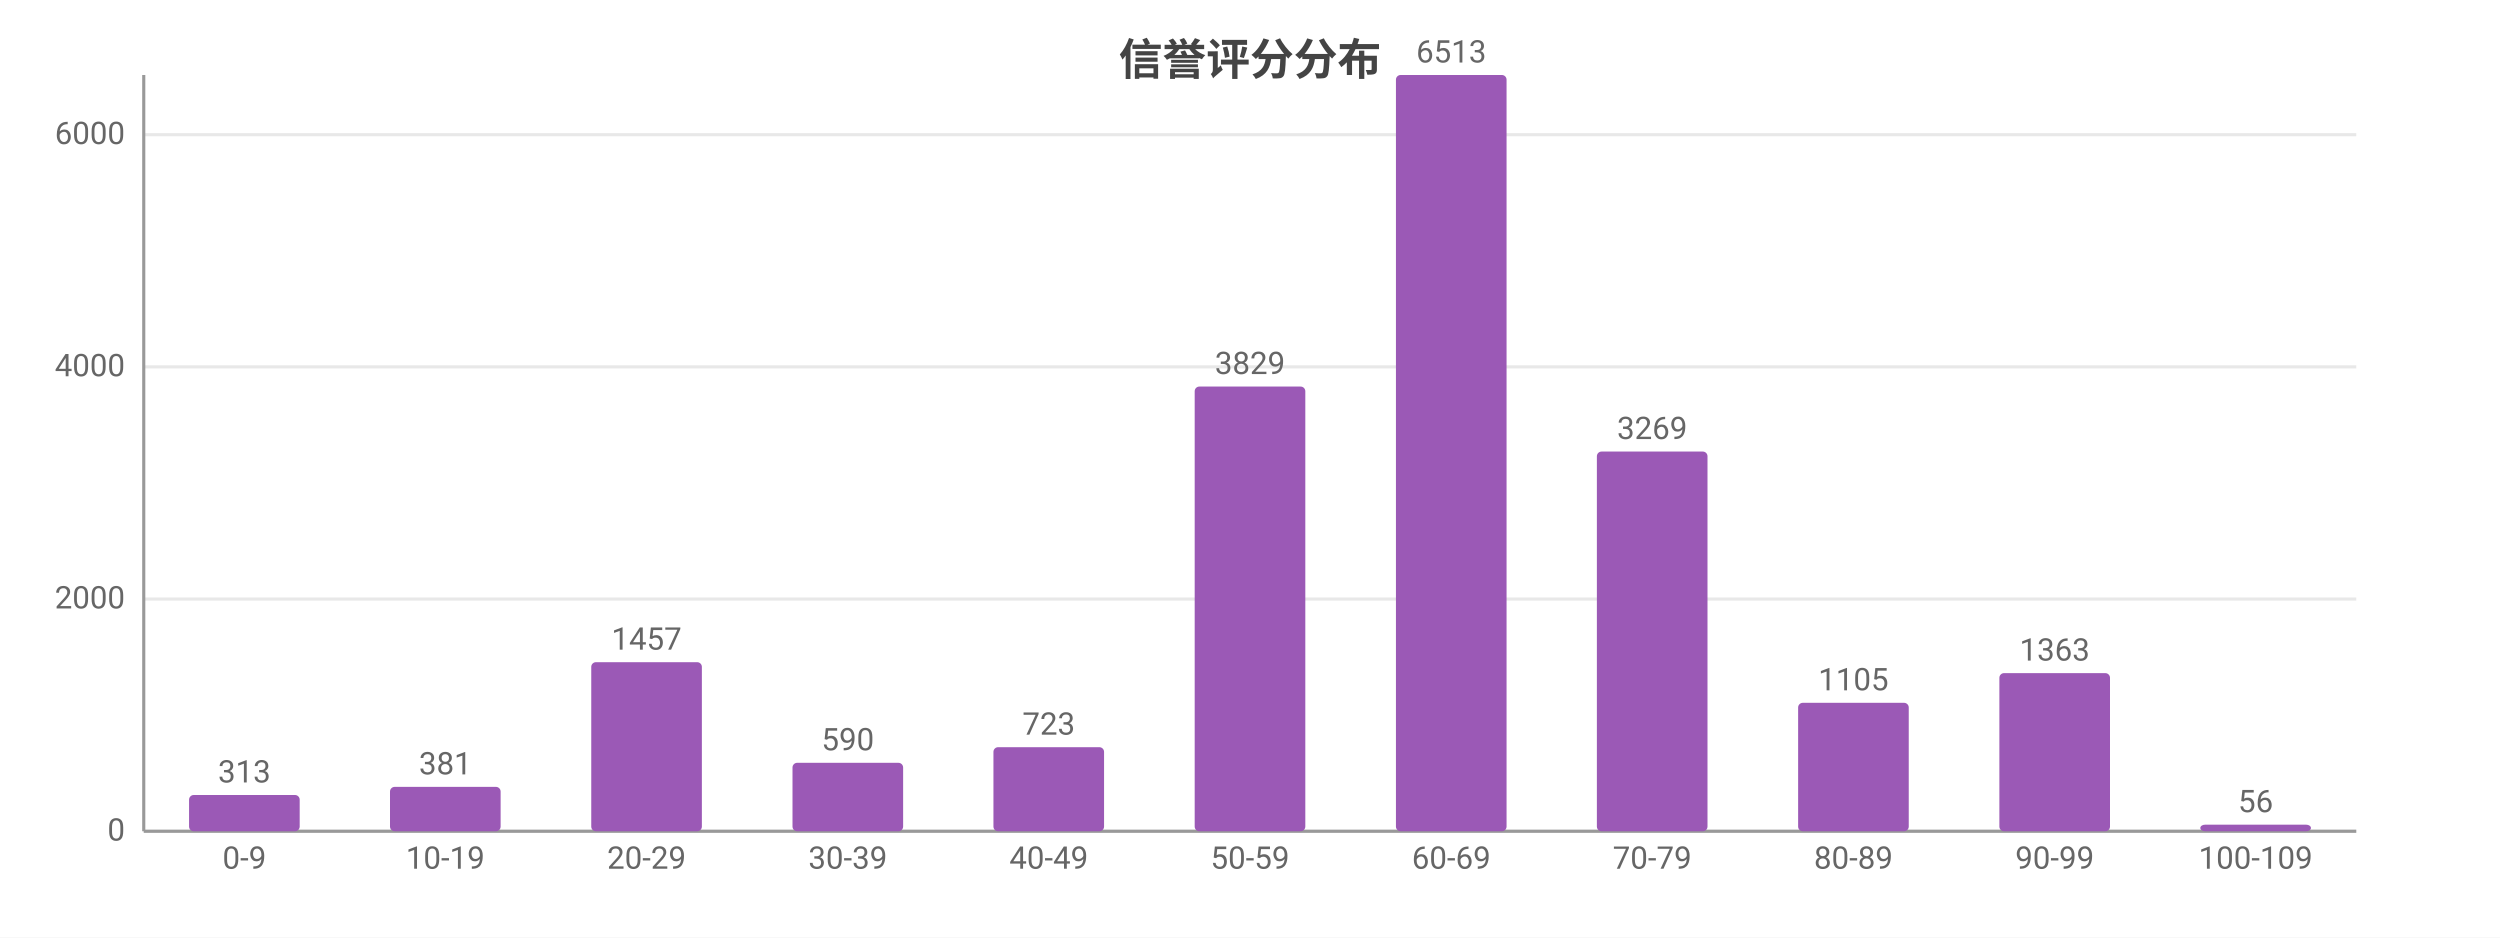
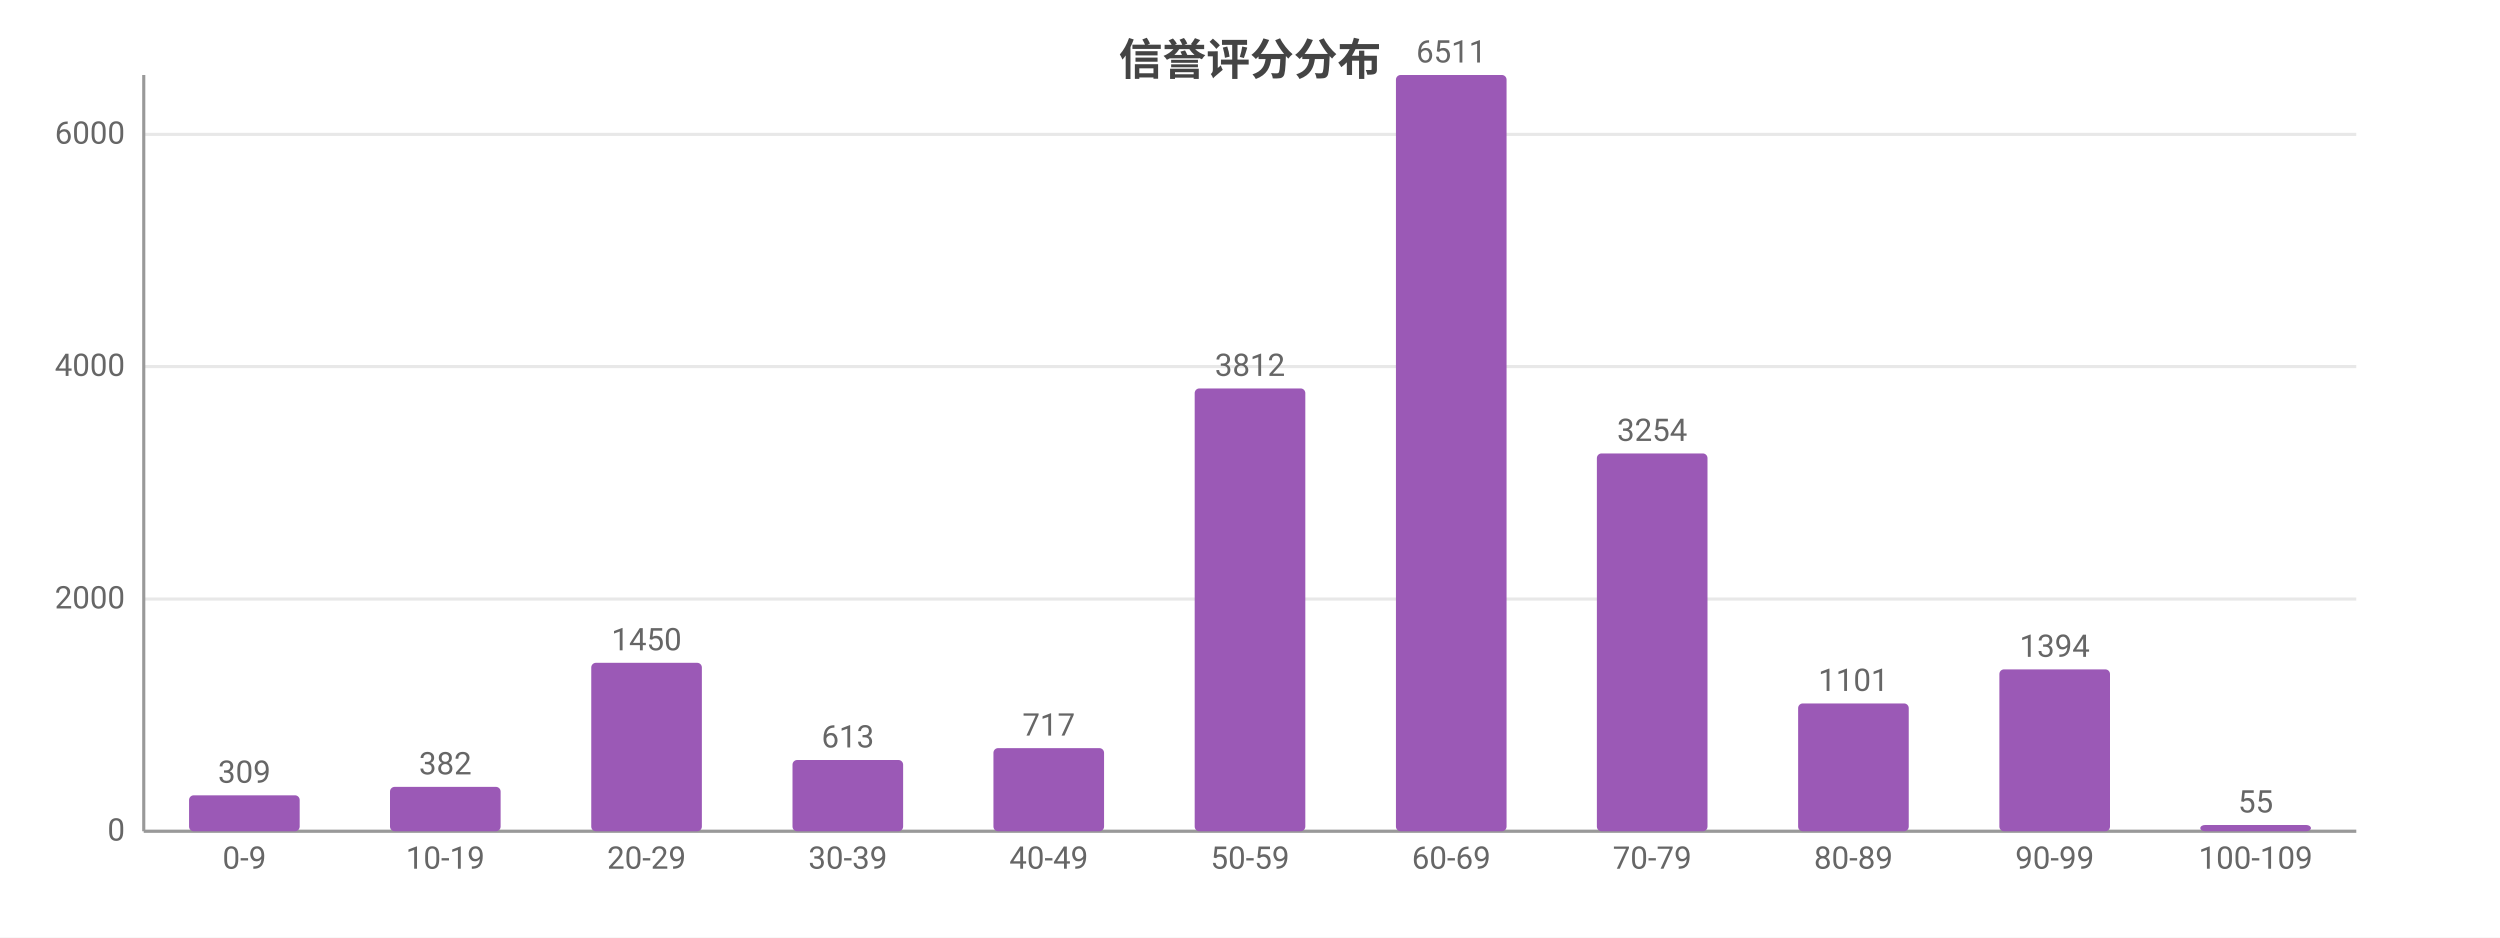
<svg xmlns="http://www.w3.org/2000/svg" width="800" height="300" viewBox="0 0 800 300">
  <rect width="800" height="300" fill="#ffffff" />
  <style>text{font-family:system-ui,-apple-system,'Segoe UI',Roboto,'PingFang SC','Microsoft YaHei','Noto Sans CJK SC',sans-serif}.g{stroke:#e8e8e8;stroke-width:1}.a{stroke:#999;stroke-width:1}.t{font-size:10px;fill:#666}.m{font-size:10px;text-anchor:middle;fill:#666}.e{font-size:10px;text-anchor:end;fill:#666}.l{font-size:11px;fill:#333}.tt{font-size:14px;font-weight:600;text-anchor:middle;fill:#444}.em{font-size:13px;text-anchor:middle;fill:#999}</style>
  <text class="tt" x="400.0" y="24">信誉评分分布</text>
  <line class="g" x1="46" y1="266" x2="754" y2="266" />
  <text class="e" x="40" y="269">0</text>
  <line class="g" x1="46" y1="191.7" x2="754" y2="191.7" />
  <text class="e" x="40" y="194.7">2000</text>
-   <line class="g" x1="46" y1="117.4" x2="754" y2="117.4" />
-   <text class="e" x="40" y="120.4">4000</text>
-   <line class="g" x1="46" y1="43.1" x2="754" y2="43.1" />
-   <text class="e" x="40" y="46.1">6000</text>
+   <line class="g" x1="46" y1="117.3" x2="754" y2="117.3" />
+   <text class="e" x="40" y="120.3">4000</text>
+   <line class="g" x1="46" y1="43.0" x2="754" y2="43.0" />
+   <text class="e" x="40" y="46.0">6000</text>
  <line class="a" x1="46" y1="24" x2="46" y2="266" />
  <line class="a" x1="46" y1="266" x2="754" y2="266" />
-   <rect x="60.5" y="254.4" width="35.4" height="11.6" fill="#9b59b6" rx="1.5" />
-   <text class="m" x="78.2" y="250.4">313</text>
+   <rect x="60.5" y="254.5" width="35.4" height="11.5" fill="#9b59b6" rx="1.5" />
+   <text class="m" x="78.2" y="250.5">309</text>
  <text class="m" x="78.2" y="278">0-9</text>
  <rect x="124.8" y="251.8" width="35.4" height="14.2" fill="#9b59b6" rx="1.5" />
-   <text class="m" x="142.5" y="247.8">381</text>
+   <text class="m" x="142.5" y="247.8">382</text>
  <text class="m" x="142.5" y="278">10-19</text>
-   <rect x="189.2" y="211.9" width="35.4" height="54.1" fill="#9b59b6" rx="1.5" />
-   <text class="m" x="206.9" y="207.9">1457</text>
+   <rect x="189.2" y="212.1" width="35.4" height="53.9" fill="#9b59b6" rx="1.5" />
+   <text class="m" x="206.9" y="208.1">1450</text>
  <text class="m" x="206.9" y="278">20-29</text>
-   <rect x="253.6" y="244.1" width="35.4" height="21.9" fill="#9b59b6" rx="1.5" />
-   <text class="m" x="271.3" y="240.1">590</text>
+   <rect x="253.6" y="243.2" width="35.4" height="22.8" fill="#9b59b6" rx="1.5" />
+   <text class="m" x="271.3" y="239.2">613</text>
  <text class="m" x="271.3" y="278">30-39</text>
-   <rect x="317.9" y="239.1" width="35.4" height="26.9" fill="#9b59b6" rx="1.5" />
-   <text class="m" x="335.6" y="235.1">723</text>
+   <rect x="317.9" y="239.4" width="35.4" height="26.6" fill="#9b59b6" rx="1.5" />
+   <text class="m" x="335.6" y="235.4">717</text>
  <text class="m" x="335.6" y="278">40-49</text>
-   <rect x="382.3" y="123.7" width="35.4" height="142.3" fill="#9b59b6" rx="1.5" />
-   <text class="m" x="400" y="119.7">3829</text>
+   <rect x="382.3" y="124.3" width="35.4" height="141.7" fill="#9b59b6" rx="1.5" />
+   <text class="m" x="400" y="120.3">3812</text>
  <text class="m" x="400" y="278">50-59</text>
  <rect x="446.7" y="24" width="35.4" height="242" fill="#9b59b6" rx="1.5" />
-   <text class="m" x="464.4" y="20">6513</text>
+   <text class="m" x="464.4" y="20">6511</text>
  <text class="m" x="464.4" y="278">60-69</text>
-   <rect x="511.0" y="144.5" width="35.4" height="121.5" fill="#9b59b6" rx="1.5" />
-   <text class="m" x="528.7" y="140.5">3269</text>
+   <rect x="511.0" y="145.1" width="35.4" height="120.9" fill="#9b59b6" rx="1.5" />
+   <text class="m" x="528.7" y="141.1">3254</text>
  <text class="m" x="528.7" y="278">70-79</text>
-   <rect x="575.4" y="224.9" width="35.4" height="41.1" fill="#9b59b6" rx="1.5" />
-   <text class="m" x="593.1" y="220.9">1105</text>
+   <rect x="575.4" y="225.1" width="35.4" height="40.9" fill="#9b59b6" rx="1.5" />
+   <text class="m" x="593.1" y="221.1">1101</text>
  <text class="m" x="593.1" y="278">80-89</text>
-   <rect x="639.8" y="215.4" width="35.4" height="50.6" fill="#9b59b6" rx="1.5" />
-   <text class="m" x="657.5" y="211.4">1363</text>
+   <rect x="639.8" y="214.2" width="35.4" height="51.8" fill="#9b59b6" rx="1.5" />
+   <text class="m" x="657.5" y="210.2">1394</text>
  <text class="m" x="657.5" y="278">90-99</text>
-   <rect x="704.1" y="263.9" width="35.4" height="2.1" fill="#9b59b6" rx="1.5" />
-   <text class="m" x="721.8" y="259.9">56</text>
+   <rect x="704.1" y="264.0" width="35.4" height="2.0" fill="#9b59b6" rx="1.5" />
+   <text class="m" x="721.8" y="260.0">55</text>
  <text class="m" x="721.8" y="278">100-109</text>
</svg>
